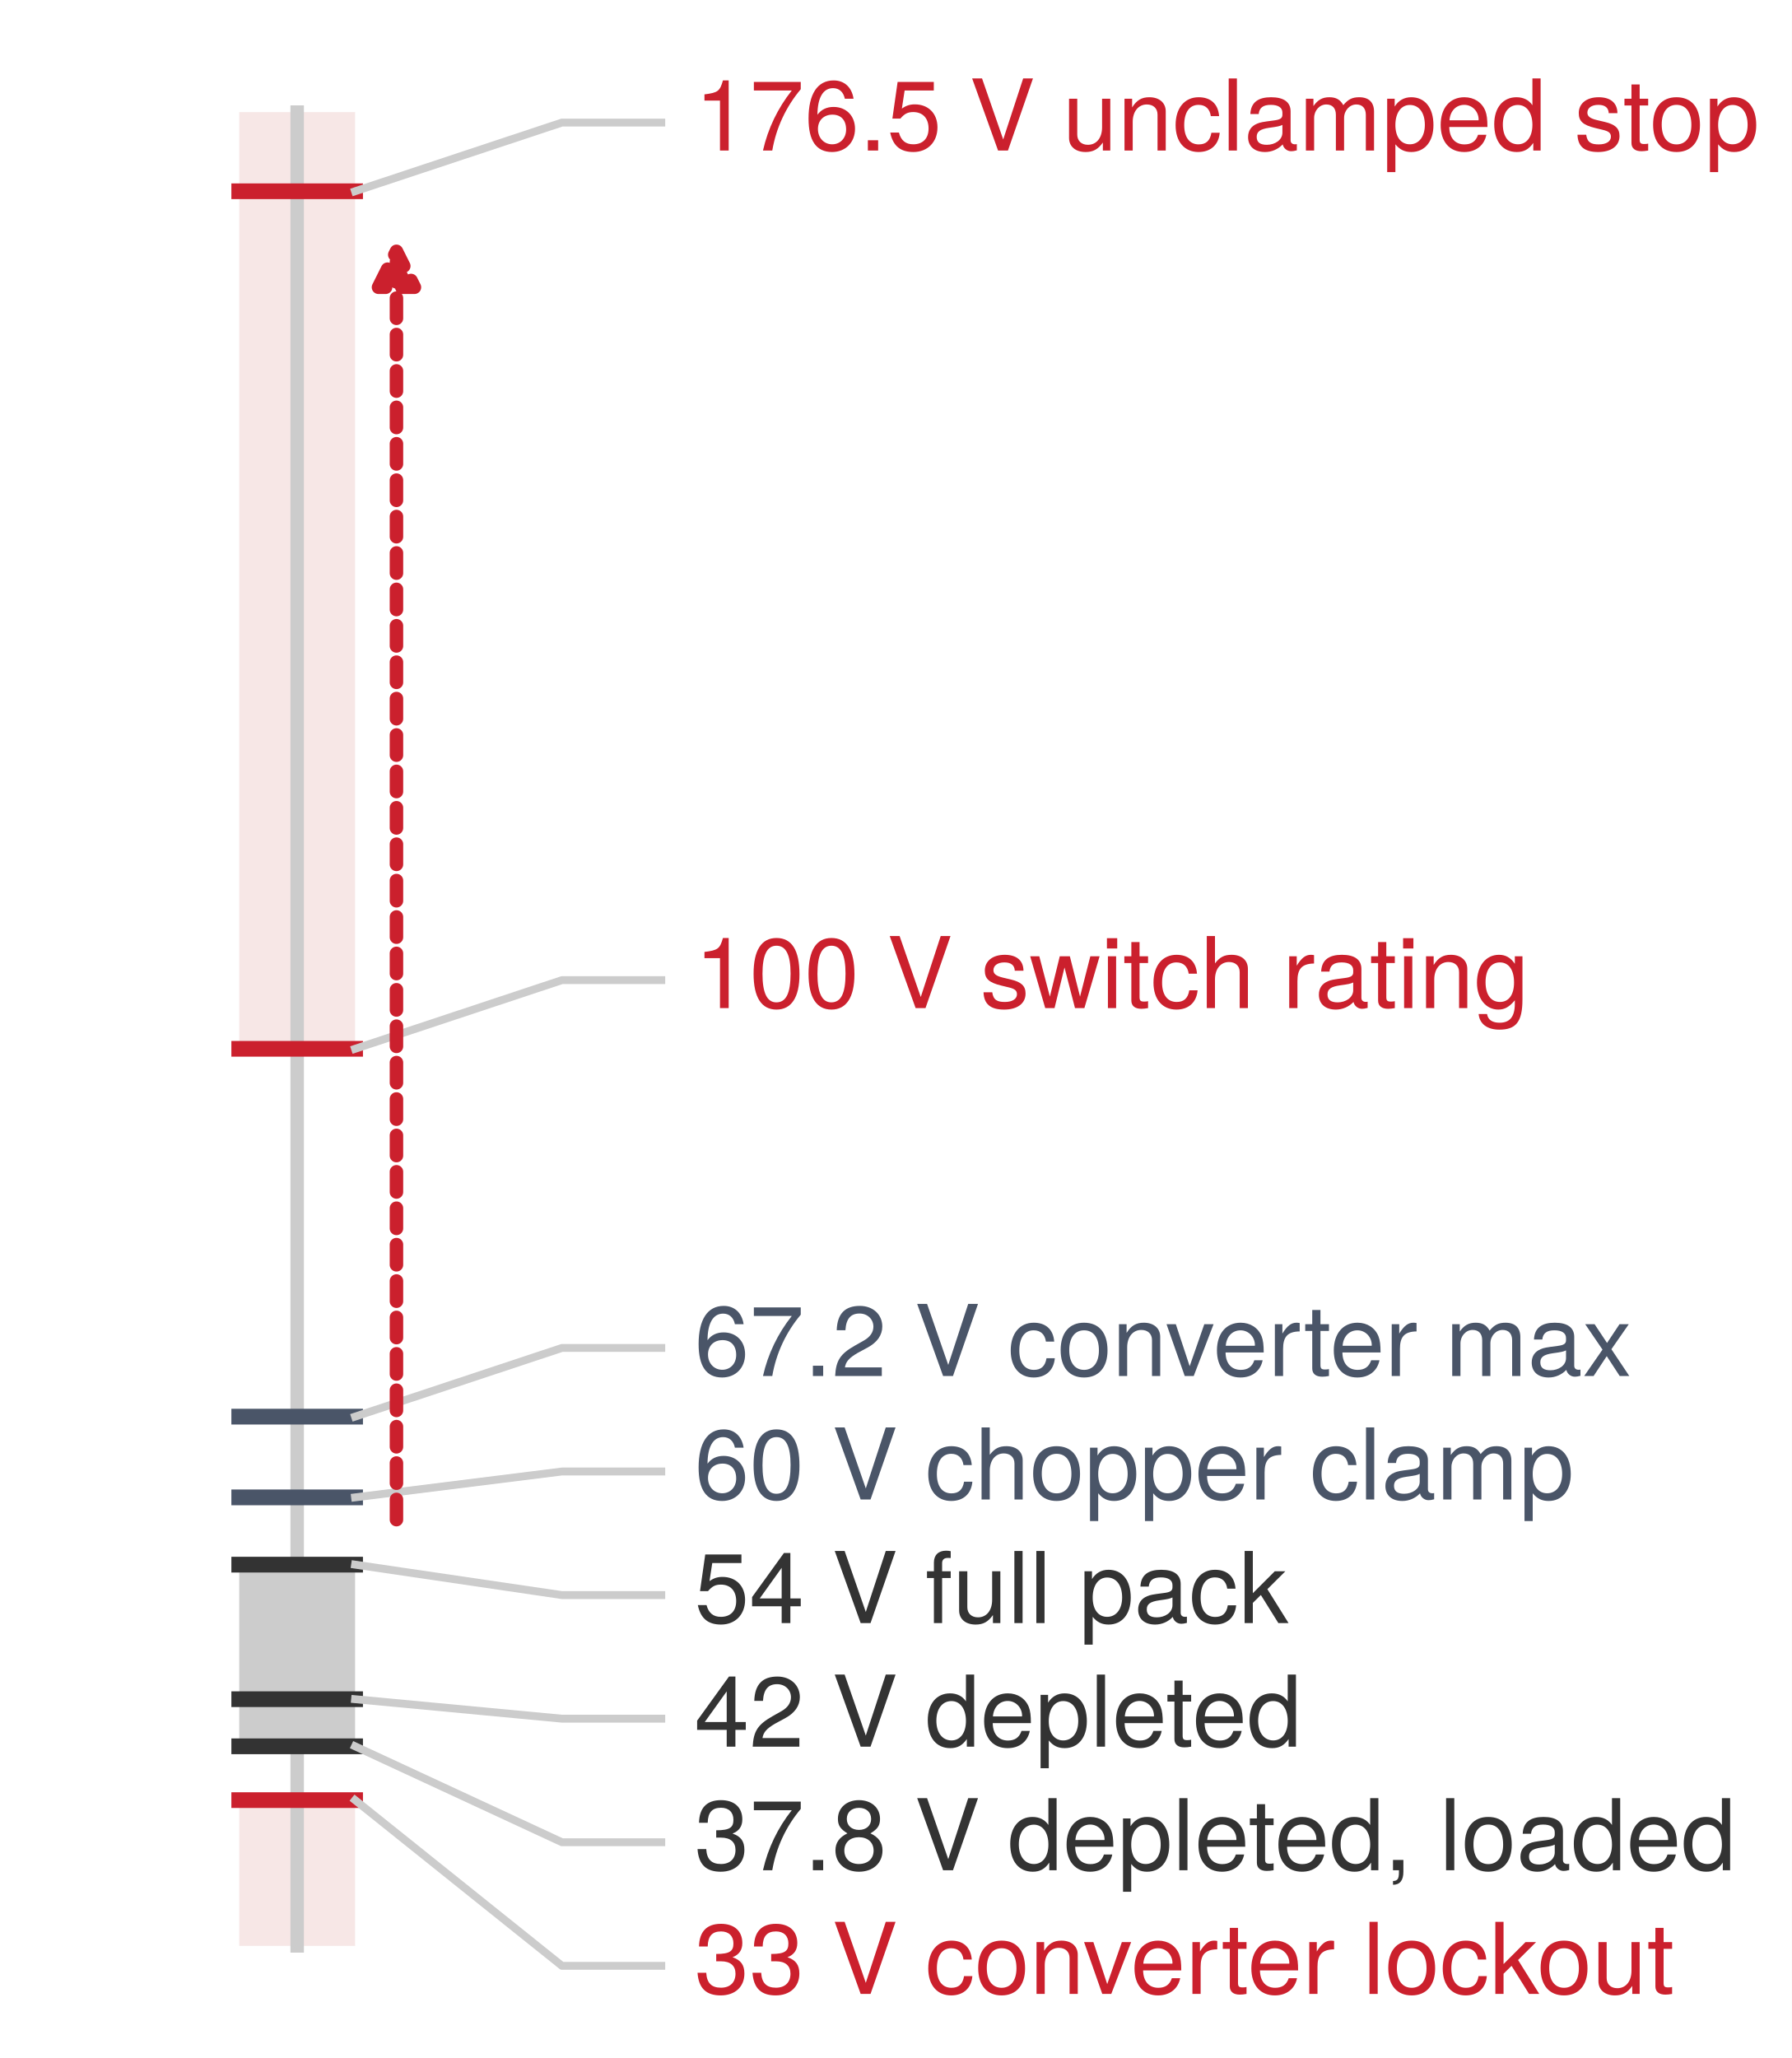
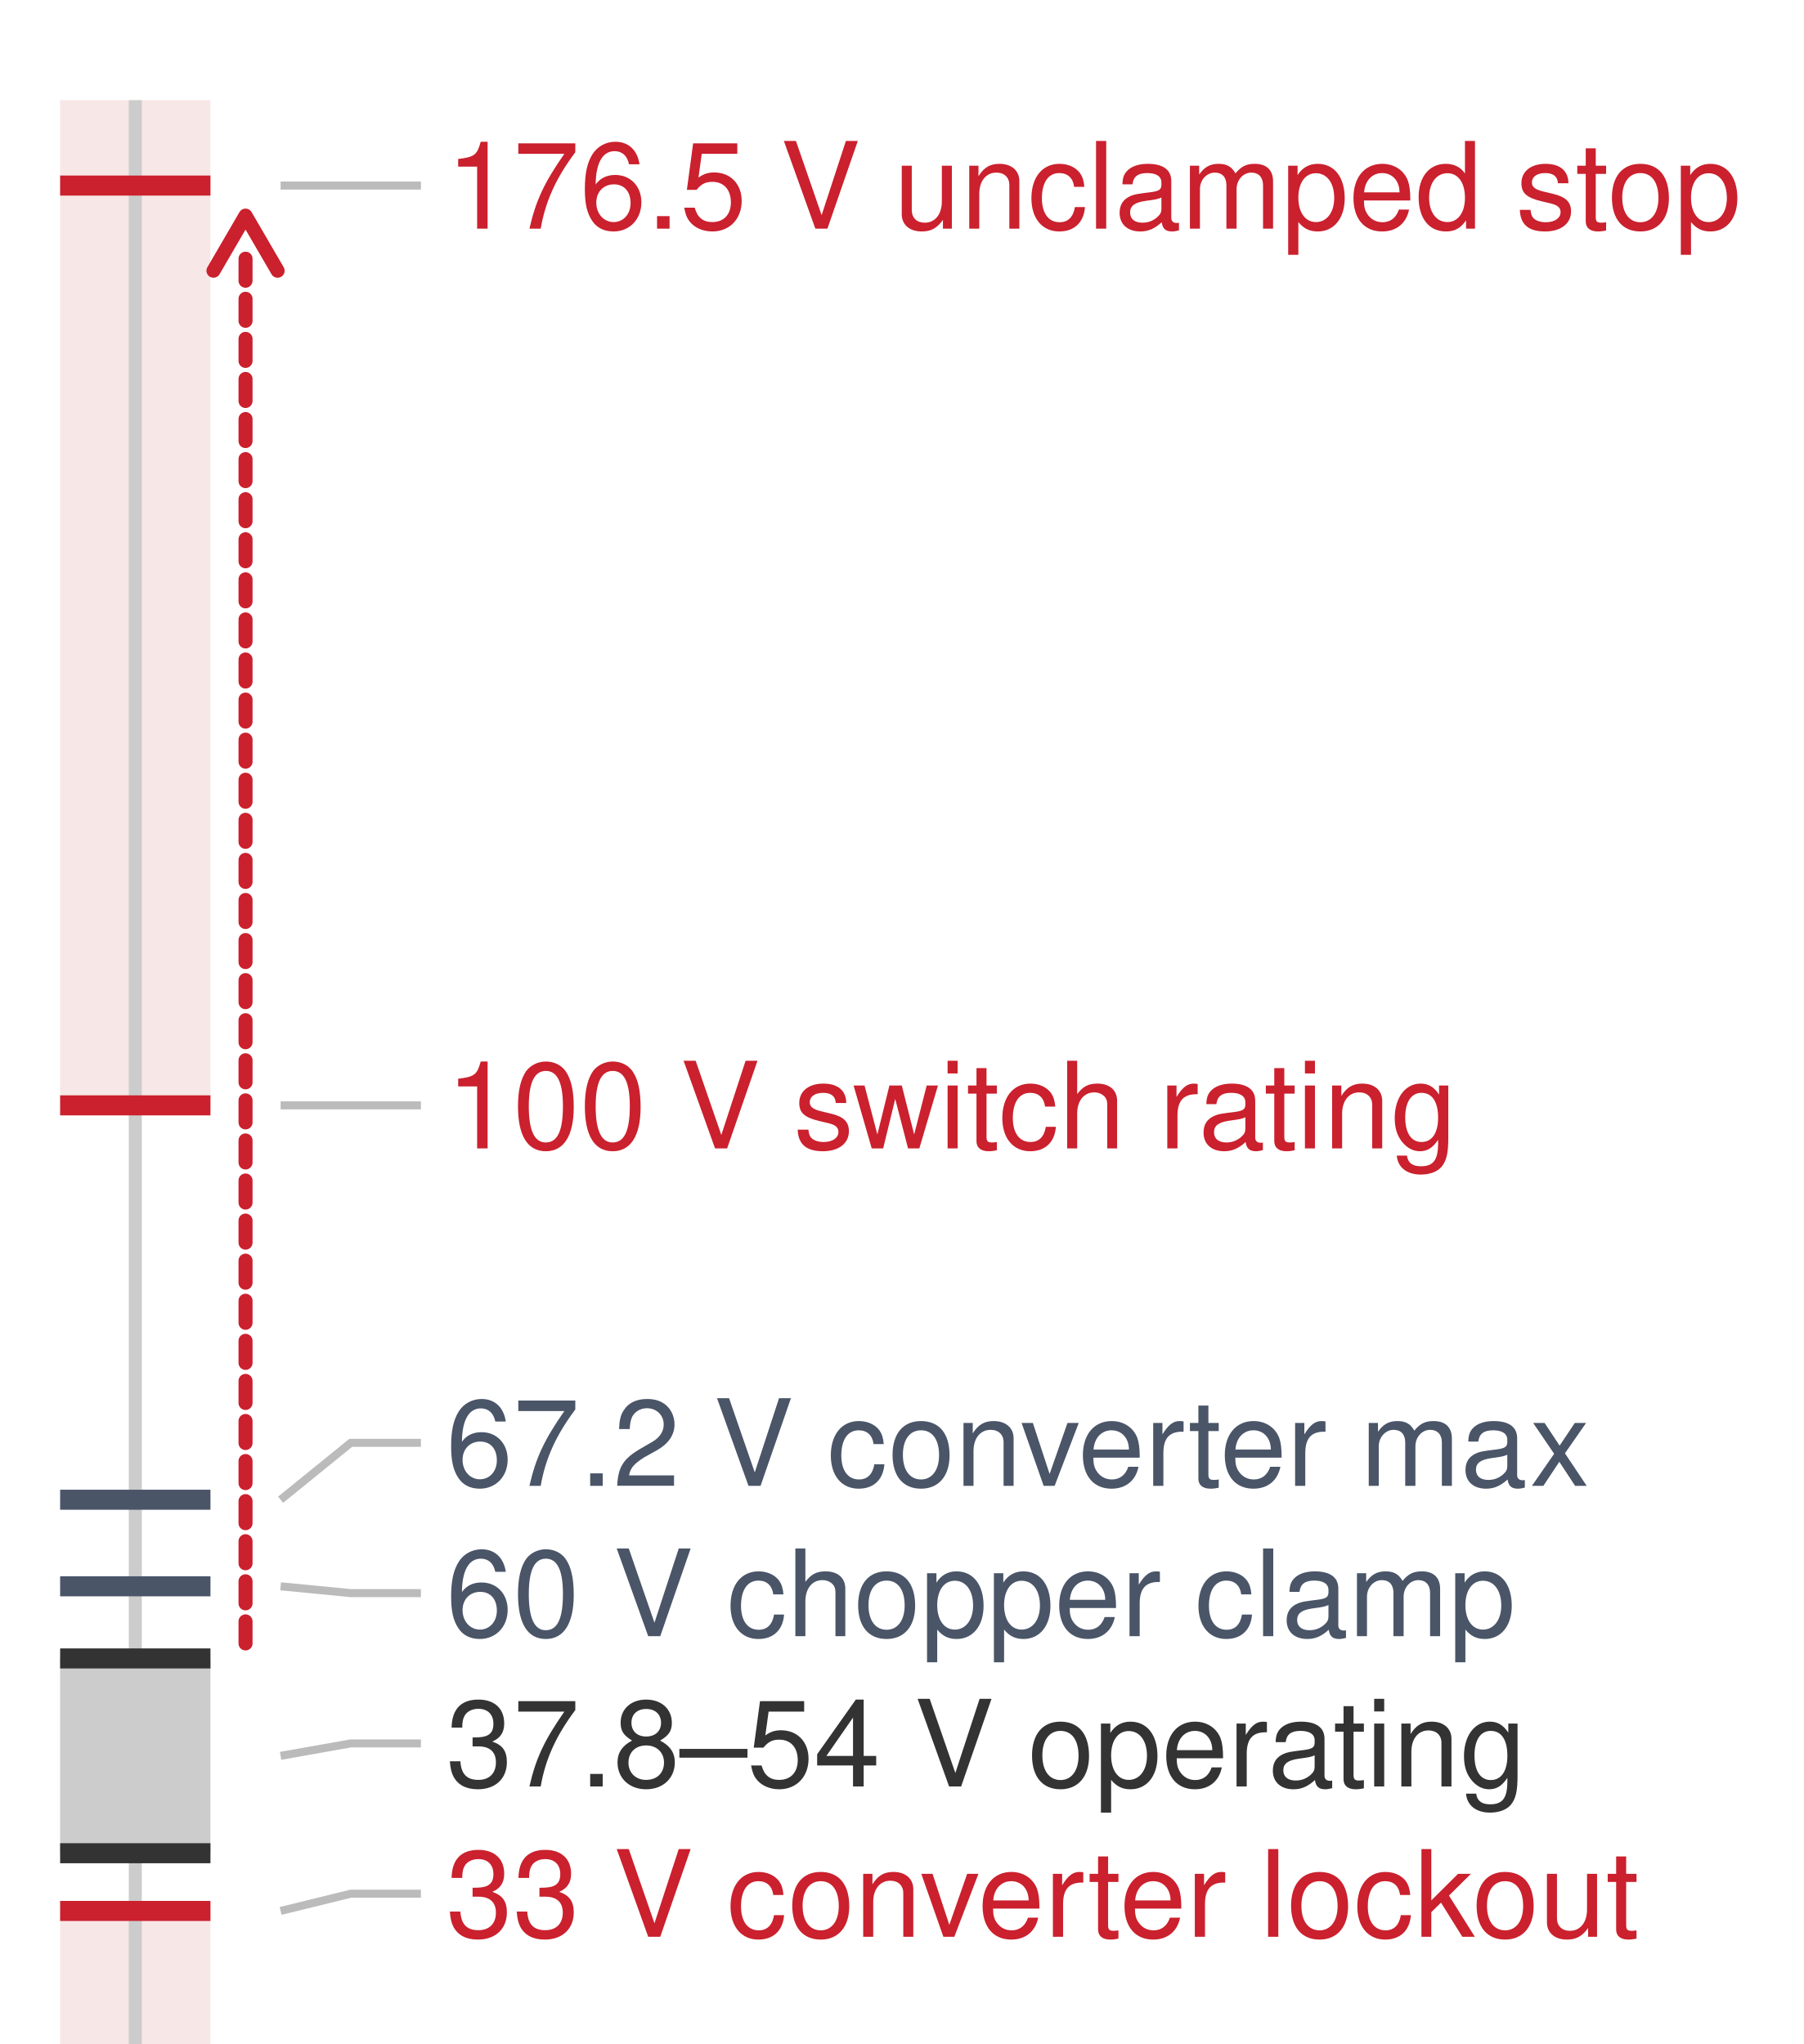
- <svg xmlns="http://www.w3.org/2000/svg" xmlns:xlink="http://www.w3.org/1999/xlink" width="79.744pt" height="91.584pt" viewBox="0 0 79.744 91.584" version="1.1">
-   <defs>
-     <style type="text/css">*{stroke-linejoin: round; stroke-linecap: butt}</style>
-   </defs>
-   <g id="figure_1">
-     <g id="patch_1">
-       <path d="M 0 91.584 L 79.744 91.584 L 79.744 -0 L 0 -0 z " style="fill: #ffffff" />
-     </g>
-     <g id="axes_1">
-       <g id="patch_2">
-         <path d="M 1.44 90.144 L 75.096 90.144 L 75.096 1.44 L 1.44 1.44 z " style="fill: #ffffff" />
-       </g>
-       <g id="patch_3">
-         <path d="M 10.647 77.713 L 15.803 77.713 L 15.803 69.629 L 10.647 69.629 z " clip-path="url(#p37475d4cd1)" style="fill: #cccccc" />
-       </g>
-       <g id="patch_4">
-         <path d="M 10.647 86.596 L 15.803 86.596 L 15.803 80.108 L 10.647 80.108 z " clip-path="url(#p37475d4cd1)" style="fill: #f2d7d5; opacity: 0.6" />
-       </g>
-       <g id="patch_5">
-         <path d="M 10.647 46.674 L 15.803 46.674 L 15.803 4.988 L 10.647 4.988 z " clip-path="url(#p37475d4cd1)" style="fill: #f2d7d5; opacity: 0.6" />
-       </g>
-       <g id="matplotlib.axis_1" />
-       <g id="matplotlib.axis_2" />
-       <g id="line2d_1">
-         <path d="M 13.225 86.596 L 13.225 4.988 " clip-path="url(#p37475d4cd1)" style="fill: none; stroke: #cccccc; stroke-width: 0.6; stroke-linecap: square" />
-       </g>
-       <g id="line2d_2">
-         <path d="M 10.647 8.511 L 15.803 8.511 " clip-path="url(#p37475d4cd1)" style="fill: none; stroke: #cb202d; stroke-width: 0.7; stroke-linecap: square" />
-       </g>
-       <g id="line2d_3">
-         <path d="M 15.803 8.511 L 25.01 5.454 L 29.429 5.454 " clip-path="url(#p37475d4cd1)" style="fill: none; stroke: #cccccc; stroke-width: 0.35; stroke-linecap: square" />
-       </g>
-       <g id="line2d_4">
-         <path d="M 10.647 46.674 L 15.803 46.674 " clip-path="url(#p37475d4cd1)" style="fill: none; stroke: #cb202d; stroke-width: 0.7; stroke-linecap: square" />
-       </g>
-       <g id="line2d_5">
-         <path d="M 15.803 46.674 L 25.01 43.617 L 29.429 43.617 " clip-path="url(#p37475d4cd1)" style="fill: none; stroke: #cccccc; stroke-width: 0.35; stroke-linecap: square" />
-       </g>
-       <g id="line2d_6">
-         <path d="M 10.647 63.042 L 15.803 63.042 " clip-path="url(#p37475d4cd1)" style="fill: none; stroke: #4a5568; stroke-width: 0.7; stroke-linecap: square" />
-       </g>
-       <g id="line2d_7">
-         <path d="M 15.803 63.042 L 25.01 59.985 L 29.429 59.985 " clip-path="url(#p37475d4cd1)" style="fill: none; stroke: #cccccc; stroke-width: 0.35; stroke-linecap: square" />
-       </g>
-       <g id="line2d_8">
-         <path d="M 10.647 66.635 L 15.803 66.635 " clip-path="url(#p37475d4cd1)" style="fill: none; stroke: #4a5568; stroke-width: 0.7; stroke-linecap: square" />
-       </g>
-       <g id="line2d_9">
-         <path d="M 15.803 66.635 L 25.01 65.484 L 29.429 65.484 " clip-path="url(#p37475d4cd1)" style="fill: none; stroke: #cccccc; stroke-width: 0.35; stroke-linecap: square" />
-       </g>
-       <g id="line2d_10">
-         <path d="M 10.647 69.629 L 15.803 69.629 " clip-path="url(#p37475d4cd1)" style="fill: none; stroke: #333333; stroke-width: 0.7; stroke-linecap: square" />
-       </g>
-       <g id="line2d_11">
-         <path d="M 15.803 69.629 L 25.01 70.984 L 29.429 70.984 " clip-path="url(#p37475d4cd1)" style="fill: none; stroke: #cccccc; stroke-width: 0.35; stroke-linecap: square" />
-       </g>
-       <g id="line2d_12">
-         <path d="M 10.647 75.617 L 15.803 75.617 " clip-path="url(#p37475d4cd1)" style="fill: none; stroke: #333333; stroke-width: 0.7; stroke-linecap: square" />
-       </g>
-       <g id="line2d_13">
-         <path d="M 15.803 75.617 L 25.01 76.484 L 29.429 76.484 " clip-path="url(#p37475d4cd1)" style="fill: none; stroke: #cccccc; stroke-width: 0.35; stroke-linecap: square" />
-       </g>
-       <g id="line2d_14">
-         <path d="M 10.647 77.713 L 15.803 77.713 " clip-path="url(#p37475d4cd1)" style="fill: none; stroke: #333333; stroke-width: 0.7; stroke-linecap: square" />
-       </g>
-       <g id="line2d_15">
-         <path d="M 15.803 77.713 L 25.01 81.983 L 29.429 81.983 " clip-path="url(#p37475d4cd1)" style="fill: none; stroke: #cccccc; stroke-width: 0.35; stroke-linecap: square" />
-       </g>
-       <g id="line2d_16">
-         <path d="M 10.647 80.108 L 15.803 80.108 " clip-path="url(#p37475d4cd1)" style="fill: none; stroke: #cb202d; stroke-width: 0.7; stroke-linecap: square" />
-       </g>
-       <g id="line2d_17">
-         <path d="M 15.803 80.108 L 25.01 87.483 L 29.429 87.483 " clip-path="url(#p37475d4cd1)" style="fill: none; stroke: #cccccc; stroke-width: 0.35; stroke-linecap: square" />
-       </g>
-       <g id="patch_6">
-         <path d="M 17.644 67.626 Q 17.644 39.069 17.644 11.184 " style="fill: none; stroke-dasharray: 0.9,0.72; stroke-dashoffset: 0; stroke: #cb202d; stroke-width: 0.6; stroke-linecap: round" />
-         <path d="M 16.844 12.784 L 17.644 11.184 L 18.444 12.784 z " style="fill: #cb202d; stroke-dasharray: 0.9,0.72; stroke-dashoffset: 0; stroke: #cb202d; stroke-width: 0.6; stroke-linecap: round" />
-       </g>
-       <g id="text_1">
-         <g style="fill: #cb202d" transform="translate(30.9024 6.698934) scale(0.044 -0.044)">
-           <defs>
-             <path id="TeXGyreHeros-Regular-53" d="M 2221 0 L 2221 4538 L 1850 4538 C 1651 3840 1523 3744 653 3635 L 653 3232 L 1658 3232 L 1658 0 L 2221 0 z " transform="scale(0.015625)" />
-             <path id="TeXGyreHeros-Regular-65" d="M 3328 3968 L 3328 4442 L 294 4442 L 294 3885 L 2746 3885 C 1843 2746 1203 1421 883 0 L 1485 0 C 1734 1466 2374 2835 3328 3968 z " transform="scale(0.015625)" />
-             <path id="TeXGyreHeros-Regular-66" d="M 3283 1408 C 3283 2253 2707 2822 1894 2822 C 1446 2822 1094 2650 851 2317 C 858 3424 1216 4038 1862 4038 C 2259 4038 2534 3789 2624 3354 L 3187 3354 C 3078 4096 2592 4538 1901 4538 C 845 4538 275 3648 275 2067 C 275 653 762 -96 1798 -96 C 2662 -96 3283 518 3283 1408 z M 2707 1363 C 2707 794 2323 403 1805 403 C 1280 403 883 813 883 1395 C 883 1958 1267 2323 1824 2323 C 2368 2323 2707 1971 2707 1363 z " transform="scale(0.015625)" />
-             <path id="TeXGyreHeros-Regular-59" d="M 1222 0 L 1222 666 L 557 666 L 557 0 L 1222 0 z " transform="scale(0.015625)" />
-             <path id="TeXGyreHeros-Regular-39" d="M 3283 1504 C 3283 2400 2688 2989 1818 2989 C 1498 2989 1242 2906 979 2714 L 1158 3885 L 3046 3885 L 3046 4442 L 704 4442 L 365 2067 L 883 2067 C 1146 2381 1363 2490 1715 2490 C 2323 2490 2707 2099 2707 1427 C 2707 774 2330 403 1715 403 C 1222 403 922 653 787 1165 L 224 1165 C 410 262 922 -96 1728 -96 C 2643 -96 3283 544 3283 1504 z " transform="scale(0.015625)" />
-             <path id="TeXGyreHeros-Regular-68" transform="scale(0.015625)" />
-             <path id="TeXGyreHeros-Regular-70" d="M 4128 4666 L 3494 4666 L 2202 717 L 832 4666 L 192 4666 L 1869 0 L 2509 0 L 4128 4666 z " transform="scale(0.015625)" />
-             <path id="TeXGyreHeros-Regular-6e" d="M 3085 0 L 3085 3354 L 2554 3354 L 2554 1504 C 2554 819 2195 371 1638 371 C 1216 371 947 627 947 1030 L 947 3354 L 416 3354 L 416 819 C 416 262 832 -96 1485 -96 C 1978 -96 2291 77 2605 518 L 2605 0 L 3085 0 z " transform="scale(0.015625)" />
-             <path id="TeXGyreHeros-Regular-4e" d="M 3117 0 L 3117 2534 C 3117 3091 2701 3450 2054 3450 C 1555 3450 1235 3258 941 2790 L 941 3354 L 448 3354 L 448 0 L 979 0 L 979 1850 C 979 2534 1350 2982 1894 2982 C 2317 2982 2586 2726 2586 2323 L 2586 0 L 3117 0 z " transform="scale(0.015625)" />
-             <path id="TeXGyreHeros-Regular-2c" d="M 3053 1152 L 2515 1152 C 2426 614 2150 397 1696 397 C 1107 397 755 851 755 1645 C 755 2483 1101 2957 1683 2957 C 2131 2957 2413 2694 2477 2227 L 3014 2227 C 2950 3046 2438 3450 1690 3450 C 787 3450 198 2758 198 1645 C 198 563 774 -96 1683 -96 C 2483 -96 2989 384 3053 1152 z " transform="scale(0.015625)" />
-             <path id="TeXGyreHeros-Regular-49" d="M 966 0 L 966 4666 L 435 4666 L 435 0 L 966 0 z " transform="scale(0.015625)" />
-             <path id="TeXGyreHeros-Regular-1d" d="M 3424 13 L 3424 416 C 3366 403 3341 403 3309 403 C 3123 403 3021 499 3021 666 L 3021 2534 C 3021 3130 2586 3450 1760 3450 C 947 3450 448 3136 416 2362 L 954 2362 C 998 2771 1242 2957 1741 2957 C 2221 2957 2490 2778 2490 2458 L 2490 2317 C 2490 2093 2355 1997 1933 1946 C 1178 1850 1062 1824 858 1741 C 467 1581 269 1280 269 870 C 269 262 691 -96 1370 -96 C 1798 -96 2214 83 2509 397 C 2566 141 2797 -45 3059 -45 C 3168 -45 3251 -32 3424 13 z M 2490 1158 C 2490 678 2003 371 1485 371 C 1069 371 826 518 826 883 C 826 1235 1062 1389 1632 1472 C 2195 1549 2310 1574 2490 1658 L 2490 1158 z " transform="scale(0.015625)" />
-             <path id="TeXGyreHeros-Regular-4c" d="M 4864 0 L 4864 2515 C 4864 3117 4531 3450 3904 3450 C 3456 3450 3187 3315 2874 2938 C 2675 3296 2406 3450 1971 3450 C 1523 3450 1229 3283 941 2880 L 941 3354 L 454 3354 L 454 0 L 986 0 L 986 2106 C 986 2592 1338 2982 1773 2982 C 2170 2982 2394 2739 2394 2310 L 2394 0 L 2925 0 L 2925 2106 C 2925 2592 3283 2982 3718 2982 C 4109 2982 4333 2733 4333 2310 L 4333 0 L 4864 0 z " transform="scale(0.015625)" />
-             <path id="TeXGyreHeros-Regular-55" d="M 3347 1645 C 3347 2771 2797 3450 1907 3450 C 1453 3450 1088 3245 838 2848 L 838 3354 L 352 3354 L 352 -1395 L 883 -1395 L 883 403 C 1165 58 1478 -96 1914 -96 C 2778 -96 3347 576 3347 1645 z M 2790 1658 C 2790 896 2400 403 1818 403 C 1254 403 883 864 883 1651 C 883 2438 1254 2950 1818 2950 C 2406 2950 2790 2458 2790 1658 z " transform="scale(0.015625)" />
-             <path id="TeXGyreHeros-Regular-33" d="M 3283 1523 C 3283 2010 3245 2317 3149 2566 C 2931 3117 2419 3450 1792 3450 C 858 3450 256 2758 256 1658 C 256 557 838 -96 1779 -96 C 2547 -96 3078 339 3213 1018 L 2675 1018 C 2528 576 2227 397 1798 397 C 1242 397 826 755 813 1523 L 3283 1523 z M 2714 1997 C 2714 1997 2714 1971 2707 1958 L 826 1958 C 870 2554 1248 2957 1786 2957 C 2310 2957 2714 2522 2714 1997 z " transform="scale(0.015625)" />
-             <path id="TeXGyreHeros-Regular-30" d="M 3168 0 L 3168 4666 L 2637 4666 L 2637 2931 C 2413 3270 2054 3450 1606 3450 C 736 3450 166 2778 166 1709 C 166 576 723 -96 1626 -96 C 2086 -96 2406 77 2694 493 L 2694 0 L 3168 0 z M 2637 1664 C 2637 890 2266 403 1702 403 C 1114 403 723 896 723 1677 C 723 2458 1114 2950 1696 2950 C 2272 2950 2637 2438 2637 1664 z " transform="scale(0.015625)" />
-             <path id="TeXGyreHeros-Regular-63" d="M 2938 941 C 2938 1440 2656 1690 1990 1850 L 1478 1971 C 1043 2074 858 2214 858 2451 C 858 2758 1133 2957 1568 2957 C 1997 2957 2227 2771 2240 2419 L 2803 2419 C 2797 3078 2362 3450 1587 3450 C 806 3450 301 3046 301 2426 C 301 1901 570 1651 1363 1459 L 1862 1338 C 2234 1248 2381 1139 2381 896 C 2381 582 2067 397 1600 397 C 1120 397 851 512 781 1024 L 218 1024 C 243 250 678 -96 1555 -96 C 2400 -96 2938 294 2938 941 z " transform="scale(0.015625)" />
-             <path id="TeXGyreHeros-Regular-6a" d="M 1626 0 L 1626 448 C 1555 429 1472 422 1370 422 C 1139 422 1075 486 1075 723 L 1075 2918 L 1626 2918 L 1626 3354 L 1075 3354 L 1075 4275 L 544 4275 L 544 3354 L 90 3354 L 90 2918 L 544 2918 L 544 486 C 544 147 774 -45 1190 -45 C 1318 -45 1446 -32 1626 0 z " transform="scale(0.015625)" />
-             <path id="TeXGyreHeros-Regular-52" d="M 3264 1651 C 3264 2810 2707 3450 1741 3450 C 800 3450 230 2803 230 1677 C 230 550 794 -96 1747 -96 C 2688 -96 3264 550 3264 1651 z M 2707 1658 C 2707 870 2336 397 1747 397 C 1152 397 787 864 787 1677 C 787 2483 1152 2957 1747 2957 C 2349 2957 2707 2490 2707 1658 z " transform="scale(0.015625)" />
-           </defs>
-           <use xlink:href="#TeXGyreHeros-Regular-53" />
-           <use xlink:href="#TeXGyreHeros-Regular-65" transform="translate(55.59375 0)" />
-           <use xlink:href="#TeXGyreHeros-Regular-66" transform="translate(111.1875 0)" />
-           <use xlink:href="#TeXGyreHeros-Regular-59" transform="translate(166.7812 0)" />
-           <use xlink:href="#TeXGyreHeros-Regular-39" transform="translate(194.5781 0)" />
-           <use xlink:href="#TeXGyreHeros-Regular-68" transform="translate(250.1719 0)" />
-           <use xlink:href="#TeXGyreHeros-Regular-70" transform="translate(277.9688 0)" />
-           <use xlink:href="#TeXGyreHeros-Regular-68" transform="translate(344.6719 0)" />
-           <use xlink:href="#TeXGyreHeros-Regular-6e" transform="translate(372.4688 0)" />
-           <use xlink:href="#TeXGyreHeros-Regular-4e" transform="translate(428.0625 0)" />
-           <use xlink:href="#TeXGyreHeros-Regular-2c" transform="translate(483.6562 0)" />
-           <use xlink:href="#TeXGyreHeros-Regular-49" transform="translate(533.6562 0)" />
-           <use xlink:href="#TeXGyreHeros-Regular-1d" transform="translate(555.8594 0)" />
-           <use xlink:href="#TeXGyreHeros-Regular-4c" transform="translate(611.4531 0)" />
-           <use xlink:href="#TeXGyreHeros-Regular-55" transform="translate(695.25 0)" />
-           <use xlink:href="#TeXGyreHeros-Regular-33" transform="translate(750.8438 0)" />
-           <use xlink:href="#TeXGyreHeros-Regular-30" transform="translate(806.4375 0)" />
-           <use xlink:href="#TeXGyreHeros-Regular-68" transform="translate(862.0312 0)" />
-           <use xlink:href="#TeXGyreHeros-Regular-63" transform="translate(889.8281 0)" />
-           <use xlink:href="#TeXGyreHeros-Regular-6a" transform="translate(939.3281 0)" />
-           <use xlink:href="#TeXGyreHeros-Regular-52" transform="translate(966.125 0)" />
-           <use xlink:href="#TeXGyreHeros-Regular-55" transform="translate(1021.719 0)" />
-         </g>
-       </g>
-       <g id="text_2">
-         <g style="fill: #cb202d" transform="translate(30.9024 44.86182) scale(0.044 -0.044)">
-           <defs>
-             <path id="TeXGyreHeros-Regular-7a" d="M 3245 2182 C 3245 3757 2746 4538 1760 4538 C 781 4538 275 3744 275 2221 C 275 691 787 -96 1760 -96 C 2720 -96 3245 691 3245 2182 z M 2669 2234 C 2669 947 2374 371 1747 371 C 1152 371 851 973 851 2214 C 851 3456 1152 4038 1760 4038 C 2368 4038 2669 3450 2669 2234 z " transform="scale(0.015625)" />
-             <path id="TeXGyreHeros-Regular-73" d="M 4531 3354 L 3930 3354 L 3264 742 L 2605 3354 L 1952 3354 L 1312 742 L 627 3354 L 38 3354 L 1011 0 L 1613 0 L 2259 2630 L 2938 0 L 3546 0 L 4531 3354 z " transform="scale(0.015625)" />
-             <path id="TeXGyreHeros-Regular-43" d="M 979 0 L 979 3354 L 448 3354 L 448 0 L 979 0 z M 1050 3859 L 1050 4525 L 384 4525 L 384 3859 L 1050 3859 z " transform="scale(0.015625)" />
-             <path id="TeXGyreHeros-Regular-40" d="M 3110 0 L 3110 2534 C 3110 3098 2707 3450 2054 3450 C 1581 3450 1293 3302 979 2893 L 979 4666 L 448 4666 L 448 0 L 979 0 L 979 1850 C 979 2534 1338 2982 1888 2982 C 2266 2982 2579 2765 2579 2323 L 2579 0 L 3110 0 z " transform="scale(0.015625)" />
-             <path id="TeXGyreHeros-Regular-61" d="M 2054 2886 L 2054 3430 C 1965 3443 1920 3450 1850 3450 C 1504 3450 1242 3245 934 2746 L 934 3354 L 448 3354 L 448 0 L 979 0 L 979 1741 C 979 2496 1229 2874 2054 2886 z " transform="scale(0.015625)" />
-             <path id="TeXGyreHeros-Regular-3c" d="M 3130 550 L 3130 3354 L 2637 3354 L 2637 2867 C 2368 3264 2042 3450 1613 3450 C 762 3450 186 2733 186 1645 C 186 589 781 -96 1568 -96 C 1990 -96 2285 83 2637 506 L 2637 282 C 2637 -608 2272 -947 1651 -947 C 1229 -947 902 -794 838 -384 L 294 -384 C 352 -1018 845 -1395 1632 -1395 C 2682 -1395 3130 -928 3130 550 z M 2586 1658 C 2586 858 2240 397 1677 397 C 1094 397 742 864 742 1677 C 742 2483 1101 2957 1670 2957 C 2246 2957 2586 2470 2586 1658 z " transform="scale(0.015625)" />
-           </defs>
-           <use xlink:href="#TeXGyreHeros-Regular-53" />
-           <use xlink:href="#TeXGyreHeros-Regular-7a" transform="translate(55.59375 0)" />
-           <use xlink:href="#TeXGyreHeros-Regular-7a" transform="translate(111.1875 0)" />
-           <use xlink:href="#TeXGyreHeros-Regular-68" transform="translate(166.7812 0)" />
-           <use xlink:href="#TeXGyreHeros-Regular-70" transform="translate(194.5781 0)" />
-           <use xlink:href="#TeXGyreHeros-Regular-68" transform="translate(261.2812 0)" />
-           <use xlink:href="#TeXGyreHeros-Regular-63" transform="translate(289.0781 0)" />
-           <use xlink:href="#TeXGyreHeros-Regular-73" transform="translate(339.0781 0)" />
-           <use xlink:href="#TeXGyreHeros-Regular-43" transform="translate(411.2812 0)" />
-           <use xlink:href="#TeXGyreHeros-Regular-6a" transform="translate(433.4844 0)" />
-           <use xlink:href="#TeXGyreHeros-Regular-2c" transform="translate(461.2812 0)" />
-           <use xlink:href="#TeXGyreHeros-Regular-40" transform="translate(511.2812 0)" />
-           <use xlink:href="#TeXGyreHeros-Regular-68" transform="translate(566.875 0)" />
-           <use xlink:href="#TeXGyreHeros-Regular-61" transform="translate(594.6719 0)" />
-           <use xlink:href="#TeXGyreHeros-Regular-1d" transform="translate(627.4688 0)" />
-           <use xlink:href="#TeXGyreHeros-Regular-6a" transform="translate(683.0625 0)" />
-           <use xlink:href="#TeXGyreHeros-Regular-43" transform="translate(710.8594 0)" />
-           <use xlink:href="#TeXGyreHeros-Regular-4e" transform="translate(733.0625 0)" />
-           <use xlink:href="#TeXGyreHeros-Regular-3c" transform="translate(788.6562 0)" />
-         </g>
-       </g>
-       <g id="text_3">
-         <g style="fill: #4a5568" transform="translate(30.9024 61.23424) scale(0.044 -0.044)">
-           <defs>
-             <path id="TeXGyreHeros-Regular-6c" d="M 3270 3206 C 3270 3974 2675 4538 1818 4538 C 890 4538 352 4064 320 2963 L 883 2963 C 928 3725 1242 4045 1798 4045 C 2310 4045 2694 3680 2694 3194 C 2694 2835 2483 2528 2080 2298 L 1491 1965 C 544 1427 269 998 218 0 L 3238 0 L 3238 557 L 851 557 C 909 928 1114 1165 1670 1491 L 2310 1837 C 2944 2176 3270 2650 3270 3206 z " transform="scale(0.015625)" />
-             <path id="TeXGyreHeros-Regular-71" d="M 3110 3354 L 2509 3354 L 1562 634 L 666 3354 L 64 3354 L 1242 0 L 1824 0 L 3110 3354 z " transform="scale(0.015625)" />
-             <path id="TeXGyreHeros-Regular-75" d="M 3027 0 L 1869 1734 L 2995 3354 L 2394 3354 L 1587 2138 L 781 3354 L 173 3354 L 1293 1709 L 109 0 L 717 0 L 1568 1286 L 2406 0 L 3027 0 z " transform="scale(0.015625)" />
-           </defs>
-           <use xlink:href="#TeXGyreHeros-Regular-66" />
-           <use xlink:href="#TeXGyreHeros-Regular-65" transform="translate(55.59375 0)" />
-           <use xlink:href="#TeXGyreHeros-Regular-59" transform="translate(111.1875 0)" />
-           <use xlink:href="#TeXGyreHeros-Regular-6c" transform="translate(138.9844 0)" />
-           <use xlink:href="#TeXGyreHeros-Regular-68" transform="translate(194.5781 0)" />
-           <use xlink:href="#TeXGyreHeros-Regular-70" transform="translate(222.375 0)" />
-           <use xlink:href="#TeXGyreHeros-Regular-68" transform="translate(289.0781 0)" />
-           <use xlink:href="#TeXGyreHeros-Regular-2c" transform="translate(316.875 0)" />
-           <use xlink:href="#TeXGyreHeros-Regular-52" transform="translate(366.875 0)" />
-           <use xlink:href="#TeXGyreHeros-Regular-4e" transform="translate(422.4688 0)" />
-           <use xlink:href="#TeXGyreHeros-Regular-71" transform="translate(476.5625 0)" />
-           <use xlink:href="#TeXGyreHeros-Regular-33" transform="translate(524.5625 0)" />
-           <use xlink:href="#TeXGyreHeros-Regular-61" transform="translate(580.1562 0)" />
-           <use xlink:href="#TeXGyreHeros-Regular-6a" transform="translate(616.4531 0)" />
-           <use xlink:href="#TeXGyreHeros-Regular-33" transform="translate(642.75 0)" />
-           <use xlink:href="#TeXGyreHeros-Regular-61" transform="translate(698.3438 0)" />
-           <use xlink:href="#TeXGyreHeros-Regular-68" transform="translate(731.6406 0)" />
-           <use xlink:href="#TeXGyreHeros-Regular-4c" transform="translate(759.4375 0)" />
-           <use xlink:href="#TeXGyreHeros-Regular-1d" transform="translate(842.7344 0)" />
-           <use xlink:href="#TeXGyreHeros-Regular-75" transform="translate(898.3281 0)" />
-         </g>
-       </g>
-       <g id="text_4">
-         <g style="fill: #4a5568" transform="translate(30.9024 66.72956) scale(0.044 -0.044)">
-           <use xlink:href="#TeXGyreHeros-Regular-66" />
-           <use xlink:href="#TeXGyreHeros-Regular-7a" transform="translate(55.59375 0)" />
-           <use xlink:href="#TeXGyreHeros-Regular-68" transform="translate(111.1875 0)" />
-           <use xlink:href="#TeXGyreHeros-Regular-70" transform="translate(138.9844 0)" />
-           <use xlink:href="#TeXGyreHeros-Regular-68" transform="translate(205.6875 0)" />
-           <use xlink:href="#TeXGyreHeros-Regular-2c" transform="translate(233.4844 0)" />
-           <use xlink:href="#TeXGyreHeros-Regular-40" transform="translate(283.4844 0)" />
-           <use xlink:href="#TeXGyreHeros-Regular-52" transform="translate(339.0781 0)" />
-           <use xlink:href="#TeXGyreHeros-Regular-55" transform="translate(394.6719 0)" />
-           <use xlink:href="#TeXGyreHeros-Regular-55" transform="translate(450.2656 0)" />
-           <use xlink:href="#TeXGyreHeros-Regular-33" transform="translate(505.8594 0)" />
-           <use xlink:href="#TeXGyreHeros-Regular-61" transform="translate(561.4531 0)" />
-           <use xlink:href="#TeXGyreHeros-Regular-68" transform="translate(594.75 0)" />
-           <use xlink:href="#TeXGyreHeros-Regular-2c" transform="translate(622.5469 0)" />
-           <use xlink:href="#TeXGyreHeros-Regular-49" transform="translate(672.5469 0)" />
-           <use xlink:href="#TeXGyreHeros-Regular-1d" transform="translate(694.75 0)" />
-           <use xlink:href="#TeXGyreHeros-Regular-4c" transform="translate(750.3438 0)" />
-           <use xlink:href="#TeXGyreHeros-Regular-55" transform="translate(834.1406 0)" />
-         </g>
-       </g>
-       <g id="text_5">
-         <g style="fill: #333333" transform="translate(30.9024 72.2292) scale(0.044 -0.044)">
-           <defs>
-             <path id="TeXGyreHeros-Regular-3a" d="M 3328 1088 L 3328 1594 L 2656 1594 L 2656 4538 L 2240 4538 L 179 1683 L 179 1088 L 2093 1088 L 2093 0 L 2656 0 L 2656 1088 L 3328 1088 z M 2093 1594 L 672 1594 L 2093 3578 L 2093 1594 z " transform="scale(0.015625)" />
-             <path id="TeXGyreHeros-Regular-38" d="M 1651 2918 L 1651 3354 L 1094 3354 L 1094 3878 C 1094 4102 1222 4218 1466 4218 C 1510 4218 1530 4218 1651 4211 L 1651 4653 C 1530 4678 1459 4685 1350 4685 C 858 4685 563 4403 563 3923 L 563 3354 L 115 3354 L 115 2918 L 563 2918 L 563 0 L 1094 0 L 1094 2918 L 1651 2918 z " transform="scale(0.015625)" />
-             <path id="TeXGyreHeros-Regular-47" d="M 3213 0 L 1843 2195 L 3008 3354 L 2323 3354 L 902 1933 L 902 4666 L 371 4666 L 371 0 L 902 0 L 902 1306 L 1421 1818 L 2554 0 L 3213 0 z " transform="scale(0.015625)" />
-           </defs>
-           <use xlink:href="#TeXGyreHeros-Regular-39" />
-           <use xlink:href="#TeXGyreHeros-Regular-3a" transform="translate(55.59375 0)" />
-           <use xlink:href="#TeXGyreHeros-Regular-68" transform="translate(111.1875 0)" />
-           <use xlink:href="#TeXGyreHeros-Regular-70" transform="translate(138.9844 0)" />
-           <use xlink:href="#TeXGyreHeros-Regular-68" transform="translate(205.6875 0)" />
-           <use xlink:href="#TeXGyreHeros-Regular-38" transform="translate(233.4844 0)" />
-           <use xlink:href="#TeXGyreHeros-Regular-6e" transform="translate(261.2812 0)" />
-           <use xlink:href="#TeXGyreHeros-Regular-49" transform="translate(316.875 0)" />
-           <use xlink:href="#TeXGyreHeros-Regular-49" transform="translate(339.0781 0)" />
-           <use xlink:href="#TeXGyreHeros-Regular-68" transform="translate(361.2812 0)" />
-           <use xlink:href="#TeXGyreHeros-Regular-55" transform="translate(389.0781 0)" />
-           <use xlink:href="#TeXGyreHeros-Regular-1d" transform="translate(444.6719 0)" />
-           <use xlink:href="#TeXGyreHeros-Regular-2c" transform="translate(500.2656 0)" />
-           <use xlink:href="#TeXGyreHeros-Regular-47" transform="translate(550.7656 0)" />
-         </g>
-       </g>
-       <g id="text_6">
-         <g style="fill: #333333" transform="translate(30.9024 77.72885) scale(0.044 -0.044)">
-           <use xlink:href="#TeXGyreHeros-Regular-3a" />
-           <use xlink:href="#TeXGyreHeros-Regular-6c" transform="translate(55.59375 0)" />
-           <use xlink:href="#TeXGyreHeros-Regular-68" transform="translate(111.1875 0)" />
-           <use xlink:href="#TeXGyreHeros-Regular-70" transform="translate(138.9844 0)" />
-           <use xlink:href="#TeXGyreHeros-Regular-68" transform="translate(205.6875 0)" />
-           <use xlink:href="#TeXGyreHeros-Regular-30" transform="translate(233.4844 0)" />
-           <use xlink:href="#TeXGyreHeros-Regular-33" transform="translate(289.0781 0)" />
-           <use xlink:href="#TeXGyreHeros-Regular-55" transform="translate(344.6719 0)" />
-           <use xlink:href="#TeXGyreHeros-Regular-49" transform="translate(400.2656 0)" />
-           <use xlink:href="#TeXGyreHeros-Regular-33" transform="translate(422.4688 0)" />
-           <use xlink:href="#TeXGyreHeros-Regular-6a" transform="translate(477.0625 0)" />
-           <use xlink:href="#TeXGyreHeros-Regular-33" transform="translate(503.3594 0)" />
-           <use xlink:href="#TeXGyreHeros-Regular-30" transform="translate(558.9531 0)" />
-         </g>
-       </g>
-       <g id="text_7">
-         <g style="fill: #333333" transform="translate(30.9024 83.2285) scale(0.044 -0.044)">
-           <defs>
-             <path id="TeXGyreHeros-Regular-6b" d="M 3238 1318 C 3238 1869 3014 2189 2470 2374 C 2893 2541 3104 2835 3104 3290 C 3104 4070 2586 4538 1722 4538 C 806 4538 320 4038 301 3072 L 864 3072 C 877 3744 1152 4045 1728 4045 C 2227 4045 2528 3750 2528 3270 C 2528 2784 2317 2586 1414 2586 L 1414 2112 L 1722 2112 C 2342 2112 2662 1818 2662 1312 C 2662 742 2310 403 1722 403 C 1107 403 806 710 768 1370 L 205 1370 C 275 358 774 -96 1702 -96 C 2637 -96 3238 461 3238 1318 z " transform="scale(0.015625)" />
-             <path id="TeXGyreHeros-Regular-34" d="M 3283 1280 C 3283 1786 3027 2138 2502 2387 C 2970 2669 3123 2899 3123 3328 C 3123 4038 2566 4538 1760 4538 C 960 4538 397 4038 397 3328 C 397 2906 550 2675 1011 2387 C 493 2138 237 1786 237 1286 C 237 454 864 -96 1760 -96 C 2656 -96 3283 454 3283 1280 z M 2547 3315 C 2547 2893 2234 2611 1760 2611 C 1286 2611 973 2893 973 3322 C 973 3757 1286 4038 1760 4038 C 2240 4038 2547 3757 2547 3315 z M 2707 1274 C 2707 736 2323 403 1747 403 C 1197 403 813 742 813 1274 C 813 1805 1197 2138 1760 2138 C 2323 2138 2707 1805 2707 1274 z " transform="scale(0.015625)" />
-             <path id="TeXGyreHeros-Regular-2e" d="M 1229 -102 L 1229 666 L 557 666 L 557 0 L 941 0 L 941 -115 C 941 -557 858 -685 557 -698 L 557 -941 C 1005 -941 1229 -653 1229 -102 z " transform="scale(0.015625)" />
-           </defs>
-           <use xlink:href="#TeXGyreHeros-Regular-6b" />
-           <use xlink:href="#TeXGyreHeros-Regular-65" transform="translate(55.59375 0)" />
-           <use xlink:href="#TeXGyreHeros-Regular-59" transform="translate(111.1875 0)" />
-           <use xlink:href="#TeXGyreHeros-Regular-34" transform="translate(138.9844 0)" />
-           <use xlink:href="#TeXGyreHeros-Regular-68" transform="translate(194.5781 0)" />
-           <use xlink:href="#TeXGyreHeros-Regular-70" transform="translate(222.375 0)" />
-           <use xlink:href="#TeXGyreHeros-Regular-68" transform="translate(289.0781 0)" />
-           <use xlink:href="#TeXGyreHeros-Regular-30" transform="translate(316.875 0)" />
-           <use xlink:href="#TeXGyreHeros-Regular-33" transform="translate(372.4688 0)" />
-           <use xlink:href="#TeXGyreHeros-Regular-55" transform="translate(428.0625 0)" />
-           <use xlink:href="#TeXGyreHeros-Regular-49" transform="translate(483.6562 0)" />
-           <use xlink:href="#TeXGyreHeros-Regular-33" transform="translate(505.8594 0)" />
-           <use xlink:href="#TeXGyreHeros-Regular-6a" transform="translate(560.4531 0)" />
-           <use xlink:href="#TeXGyreHeros-Regular-33" transform="translate(586.75 0)" />
-           <use xlink:href="#TeXGyreHeros-Regular-30" transform="translate(642.3438 0)" />
-           <use xlink:href="#TeXGyreHeros-Regular-2e" transform="translate(697.9375 0)" />
-           <use xlink:href="#TeXGyreHeros-Regular-68" transform="translate(725.7344 0)" />
-           <use xlink:href="#TeXGyreHeros-Regular-49" transform="translate(753.5312 0)" />
-           <use xlink:href="#TeXGyreHeros-Regular-52" transform="translate(775.7344 0)" />
-           <use xlink:href="#TeXGyreHeros-Regular-1d" transform="translate(831.3281 0)" />
-           <use xlink:href="#TeXGyreHeros-Regular-30" transform="translate(886.9219 0)" />
-           <use xlink:href="#TeXGyreHeros-Regular-33" transform="translate(942.5156 0)" />
-           <use xlink:href="#TeXGyreHeros-Regular-30" transform="translate(998.1094 0)" />
-         </g>
-       </g>
-       <g id="text_8">
-         <g style="fill: #cb202d" transform="translate(30.9024 88.73248) scale(0.044 -0.044)">
-           <use xlink:href="#TeXGyreHeros-Regular-6b" />
-           <use xlink:href="#TeXGyreHeros-Regular-6b" transform="translate(55.59375 0)" />
-           <use xlink:href="#TeXGyreHeros-Regular-68" transform="translate(111.1875 0)" />
-           <use xlink:href="#TeXGyreHeros-Regular-70" transform="translate(138.9844 0)" />
-           <use xlink:href="#TeXGyreHeros-Regular-68" transform="translate(205.6875 0)" />
-           <use xlink:href="#TeXGyreHeros-Regular-2c" transform="translate(233.4844 0)" />
-           <use xlink:href="#TeXGyreHeros-Regular-52" transform="translate(283.4844 0)" />
-           <use xlink:href="#TeXGyreHeros-Regular-4e" transform="translate(339.0781 0)" />
-           <use xlink:href="#TeXGyreHeros-Regular-71" transform="translate(393.1719 0)" />
-           <use xlink:href="#TeXGyreHeros-Regular-33" transform="translate(441.1719 0)" />
-           <use xlink:href="#TeXGyreHeros-Regular-61" transform="translate(496.7656 0)" />
-           <use xlink:href="#TeXGyreHeros-Regular-6a" transform="translate(533.0625 0)" />
-           <use xlink:href="#TeXGyreHeros-Regular-33" transform="translate(559.3594 0)" />
-           <use xlink:href="#TeXGyreHeros-Regular-61" transform="translate(614.9531 0)" />
-           <use xlink:href="#TeXGyreHeros-Regular-68" transform="translate(648.25 0)" />
-           <use xlink:href="#TeXGyreHeros-Regular-49" transform="translate(676.0469 0)" />
-           <use xlink:href="#TeXGyreHeros-Regular-52" transform="translate(698.25 0)" />
-           <use xlink:href="#TeXGyreHeros-Regular-2c" transform="translate(753.8438 0)" />
-           <use xlink:href="#TeXGyreHeros-Regular-47" transform="translate(804.3438 0)" />
-           <use xlink:href="#TeXGyreHeros-Regular-52" transform="translate(852.3438 0)" />
-           <use xlink:href="#TeXGyreHeros-Regular-6e" transform="translate(907.9375 0)" />
-           <use xlink:href="#TeXGyreHeros-Regular-6a" transform="translate(963.5312 0)" />
-         </g>
-       </g>
-     </g>
-   </g>
-   <defs>
-     <clipPath id="p37475d4cd1">
-       <rect x="1.44" y="1.44" width="73.656" height="88.704" />
-     </clipPath>
-   </defs>
+ <svg xmlns="http://www.w3.org/2000/svg" width="100%" viewBox="0 0 180 204" font-family="Helvetica Neue, Helvetica, Arial, sans-serif">
+   <rect width="180" height="204" fill="#ffffff" />
+   <rect x="6" y="10.0" width="15" height="100.32" fill="#f2d7d5" fill-opacity="0.6" />
+   <rect x="6" y="190.72" width="15" height="15.6" fill="#f2d7d5" fill-opacity="0.6" />
+   <rect x="6" y="165.52" width="15" height="19.44" fill="#cccccc" />
+   <path d="M 13.5 206.32 V 10.0" stroke="#cccccc" stroke-width="1.3" fill="none" />
+   <path d="M 6 18.52 H 21" stroke="#cb202d" stroke-width="2" fill="none" />
+   <path d="M 6 110.32 H 21" stroke="#cb202d" stroke-width="2" fill="none" />
+   <path d="M 6 149.68 H 21" stroke="#4a5568" stroke-width="2" fill="none" />
+   <path d="M 6 158.32 H 21" stroke="#4a5568" stroke-width="2" fill="none" />
+   <path d="M 6 165.52 H 21" stroke="#333333" stroke-width="2" fill="none" />
+   <path d="M 6 184.96 H 21" stroke="#333333" stroke-width="2" fill="none" />
+   <path d="M 6 190.72 H 21" stroke="#cb202d" stroke-width="2" fill="none" />
+   <path d="M 24.5 164.02 V 25.52" stroke="#cb202d" stroke-width="1.4" stroke-dasharray="2.2 1.8" stroke-linecap="round" fill="none" />
+   <path d="M 21.3 27.02 L 24.5 21.52 L 27.7 27.02" stroke="#cb202d" stroke-width="1.4" stroke-linecap="round" stroke-linejoin="round" fill="none" />
+   <path d="M 28 18.52 L 35 18.52 H 42" stroke="#bbbbbb" stroke-width="0.8" fill="none" />
+   <text x="44.5" y="22.82" font-size="12" fill="#cb202d">176.5 V unclamped stop</text>
+   <path d="M 28 110.32 L 35 110.32 H 42" stroke="#bbbbbb" stroke-width="0.8" fill="none" />
+   <text x="44.5" y="114.62" font-size="12" fill="#cb202d">100 V switch rating</text>
+   <path d="M 28 149.68 L 35 144 H 42" stroke="#bbbbbb" stroke-width="0.8" fill="none" />
+   <text x="44.5" y="148.3" font-size="12" fill="#4a5568">67.2 V converter max</text>
+   <path d="M 28 158.32 L 35 159 H 42" stroke="#bbbbbb" stroke-width="0.8" fill="none" />
+   <text x="44.5" y="163.3" font-size="12" fill="#4a5568">60 V chopper clamp</text>
+   <path d="M 28 175.24 L 35 174 H 42" stroke="#bbbbbb" stroke-width="0.8" fill="none" />
+   <text x="44.5" y="178.3" font-size="12" fill="#333333">37.8–54 V operating</text>
+   <path d="M 28 190.72 L 35 189 H 42" stroke="#bbbbbb" stroke-width="0.8" fill="none" />
+   <text x="44.5" y="193.3" font-size="12" fill="#cb202d">33 V converter lockout</text>
</svg>
